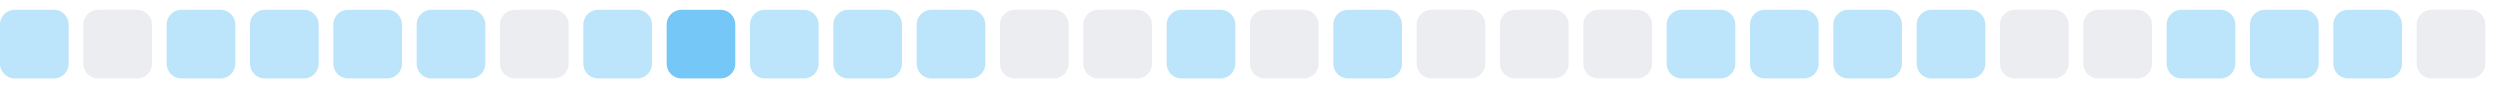
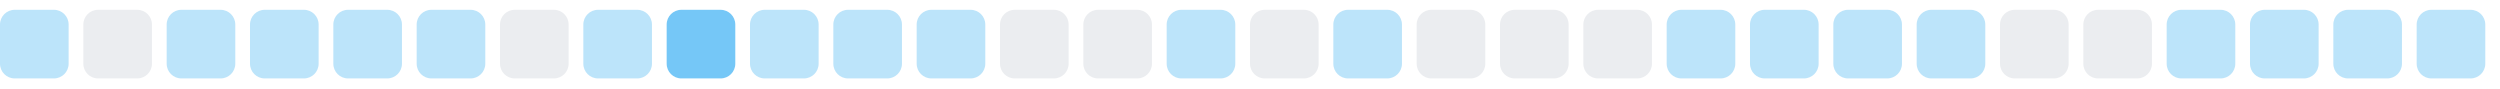
<svg xmlns="http://www.w3.org/2000/svg" width="255" height="9">
  <style>
        .level0 { fill: #ebedf0; }
        .level1 { fill: #bce4fa; }
        .level2 { fill: #75c7f7; }
        .level3 { fill: #30a9f2; }
        .level4 { fill: #008ee6; }
        @media (prefers-color-scheme: dark) {
          .level0 { fill: #161b22; }
          .level1 { fill: #0b3b5c; }
          .level2 { fill: #0a6299; }
          .level3 { fill: #008ee6; }
          .level4 { fill: #5bc4ff; }
        }
      </style>
  <rect x="0.0" y="1" width="7" height="7" rx="1.5" ry="1.5" class="level1" />
  <rect x="8.5" y="1" width="7" height="7" rx="1.5" ry="1.5" class="level0" />
  <rect x="17.0" y="1" width="7" height="7" rx="1.5" ry="1.5" class="level1" />
  <rect x="25.5" y="1" width="7" height="7" rx="1.5" ry="1.5" class="level1" />
  <rect x="34.0" y="1" width="7" height="7" rx="1.5" ry="1.5" class="level1" />
  <rect x="42.5" y="1" width="7" height="7" rx="1.5" ry="1.5" class="level1" />
  <rect x="51.0" y="1" width="7" height="7" rx="1.5" ry="1.5" class="level0" />
  <rect x="59.5" y="1" width="7" height="7" rx="1.5" ry="1.5" class="level1" />
  <rect x="68.0" y="1" width="7" height="7" rx="1.5" ry="1.5" class="level2" />
  <rect x="76.5" y="1" width="7" height="7" rx="1.5" ry="1.5" class="level1" />
  <rect x="85.0" y="1" width="7" height="7" rx="1.5" ry="1.5" class="level1" />
  <rect x="93.5" y="1" width="7" height="7" rx="1.5" ry="1.5" class="level1" />
  <rect x="102.0" y="1" width="7" height="7" rx="1.5" ry="1.5" class="level0" />
  <rect x="110.5" y="1" width="7" height="7" rx="1.5" ry="1.5" class="level0" />
  <rect x="119.0" y="1" width="7" height="7" rx="1.5" ry="1.5" class="level1" />
  <rect x="127.5" y="1" width="7" height="7" rx="1.5" ry="1.5" class="level0" />
  <rect x="136.0" y="1" width="7" height="7" rx="1.5" ry="1.5" class="level1" />
  <rect x="144.5" y="1" width="7" height="7" rx="1.5" ry="1.5" class="level0" />
  <rect x="153.0" y="1" width="7" height="7" rx="1.5" ry="1.5" class="level0" />
  <rect x="161.5" y="1" width="7" height="7" rx="1.5" ry="1.5" class="level0" />
  <rect x="170.0" y="1" width="7" height="7" rx="1.5" ry="1.5" class="level1" />
  <rect x="178.5" y="1" width="7" height="7" rx="1.5" ry="1.5" class="level1" />
  <rect x="187.0" y="1" width="7" height="7" rx="1.5" ry="1.5" class="level1" />
  <rect x="195.5" y="1" width="7" height="7" rx="1.5" ry="1.5" class="level1" />
  <rect x="204.0" y="1" width="7" height="7" rx="1.5" ry="1.5" class="level0" />
  <rect x="212.5" y="1" width="7" height="7" rx="1.5" ry="1.5" class="level0" />
  <rect x="221.0" y="1" width="7" height="7" rx="1.5" ry="1.5" class="level1" />
  <rect x="229.5" y="1" width="7" height="7" rx="1.5" ry="1.5" class="level1" />
  <rect x="238.0" y="1" width="7" height="7" rx="1.5" ry="1.5" class="level1" />
-   <rect x="246.5" y="1" width="7" height="7" rx="1.5" ry="1.5" class="level0" />
+   <rect x="246.5" y="1" width="7" height="7" rx="1.5" ry="1.5" class="level1" />
</svg>
